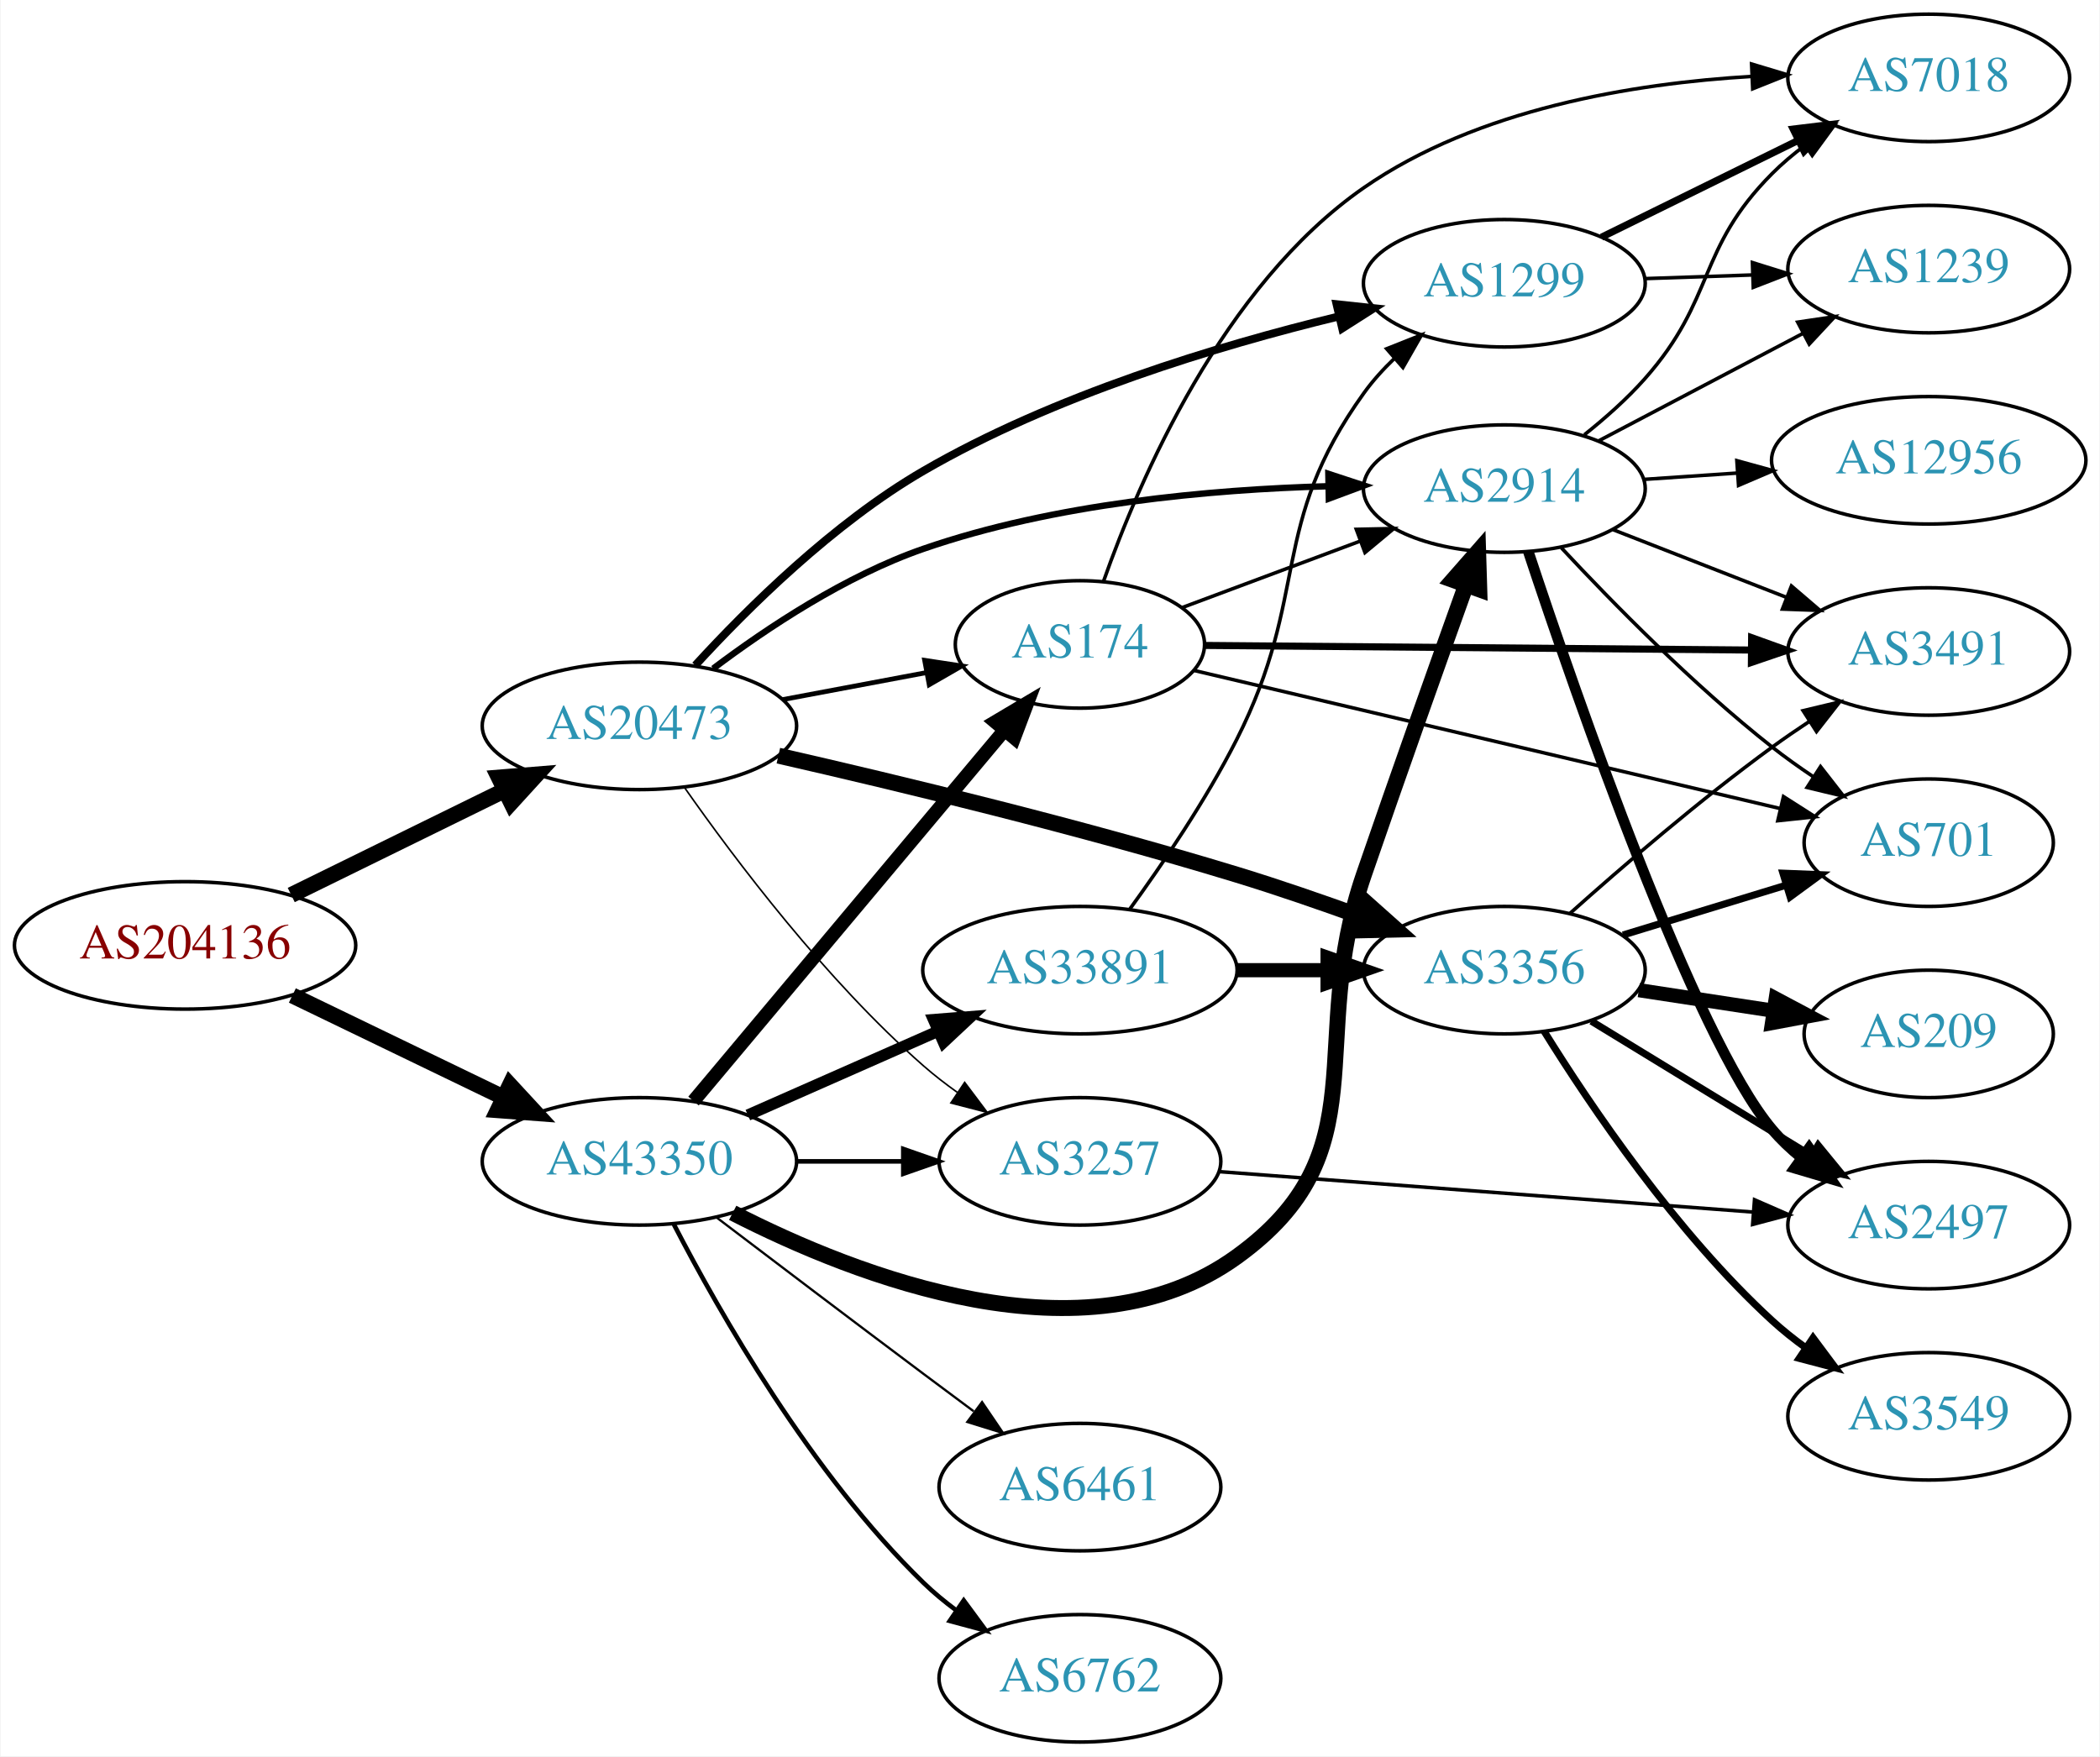
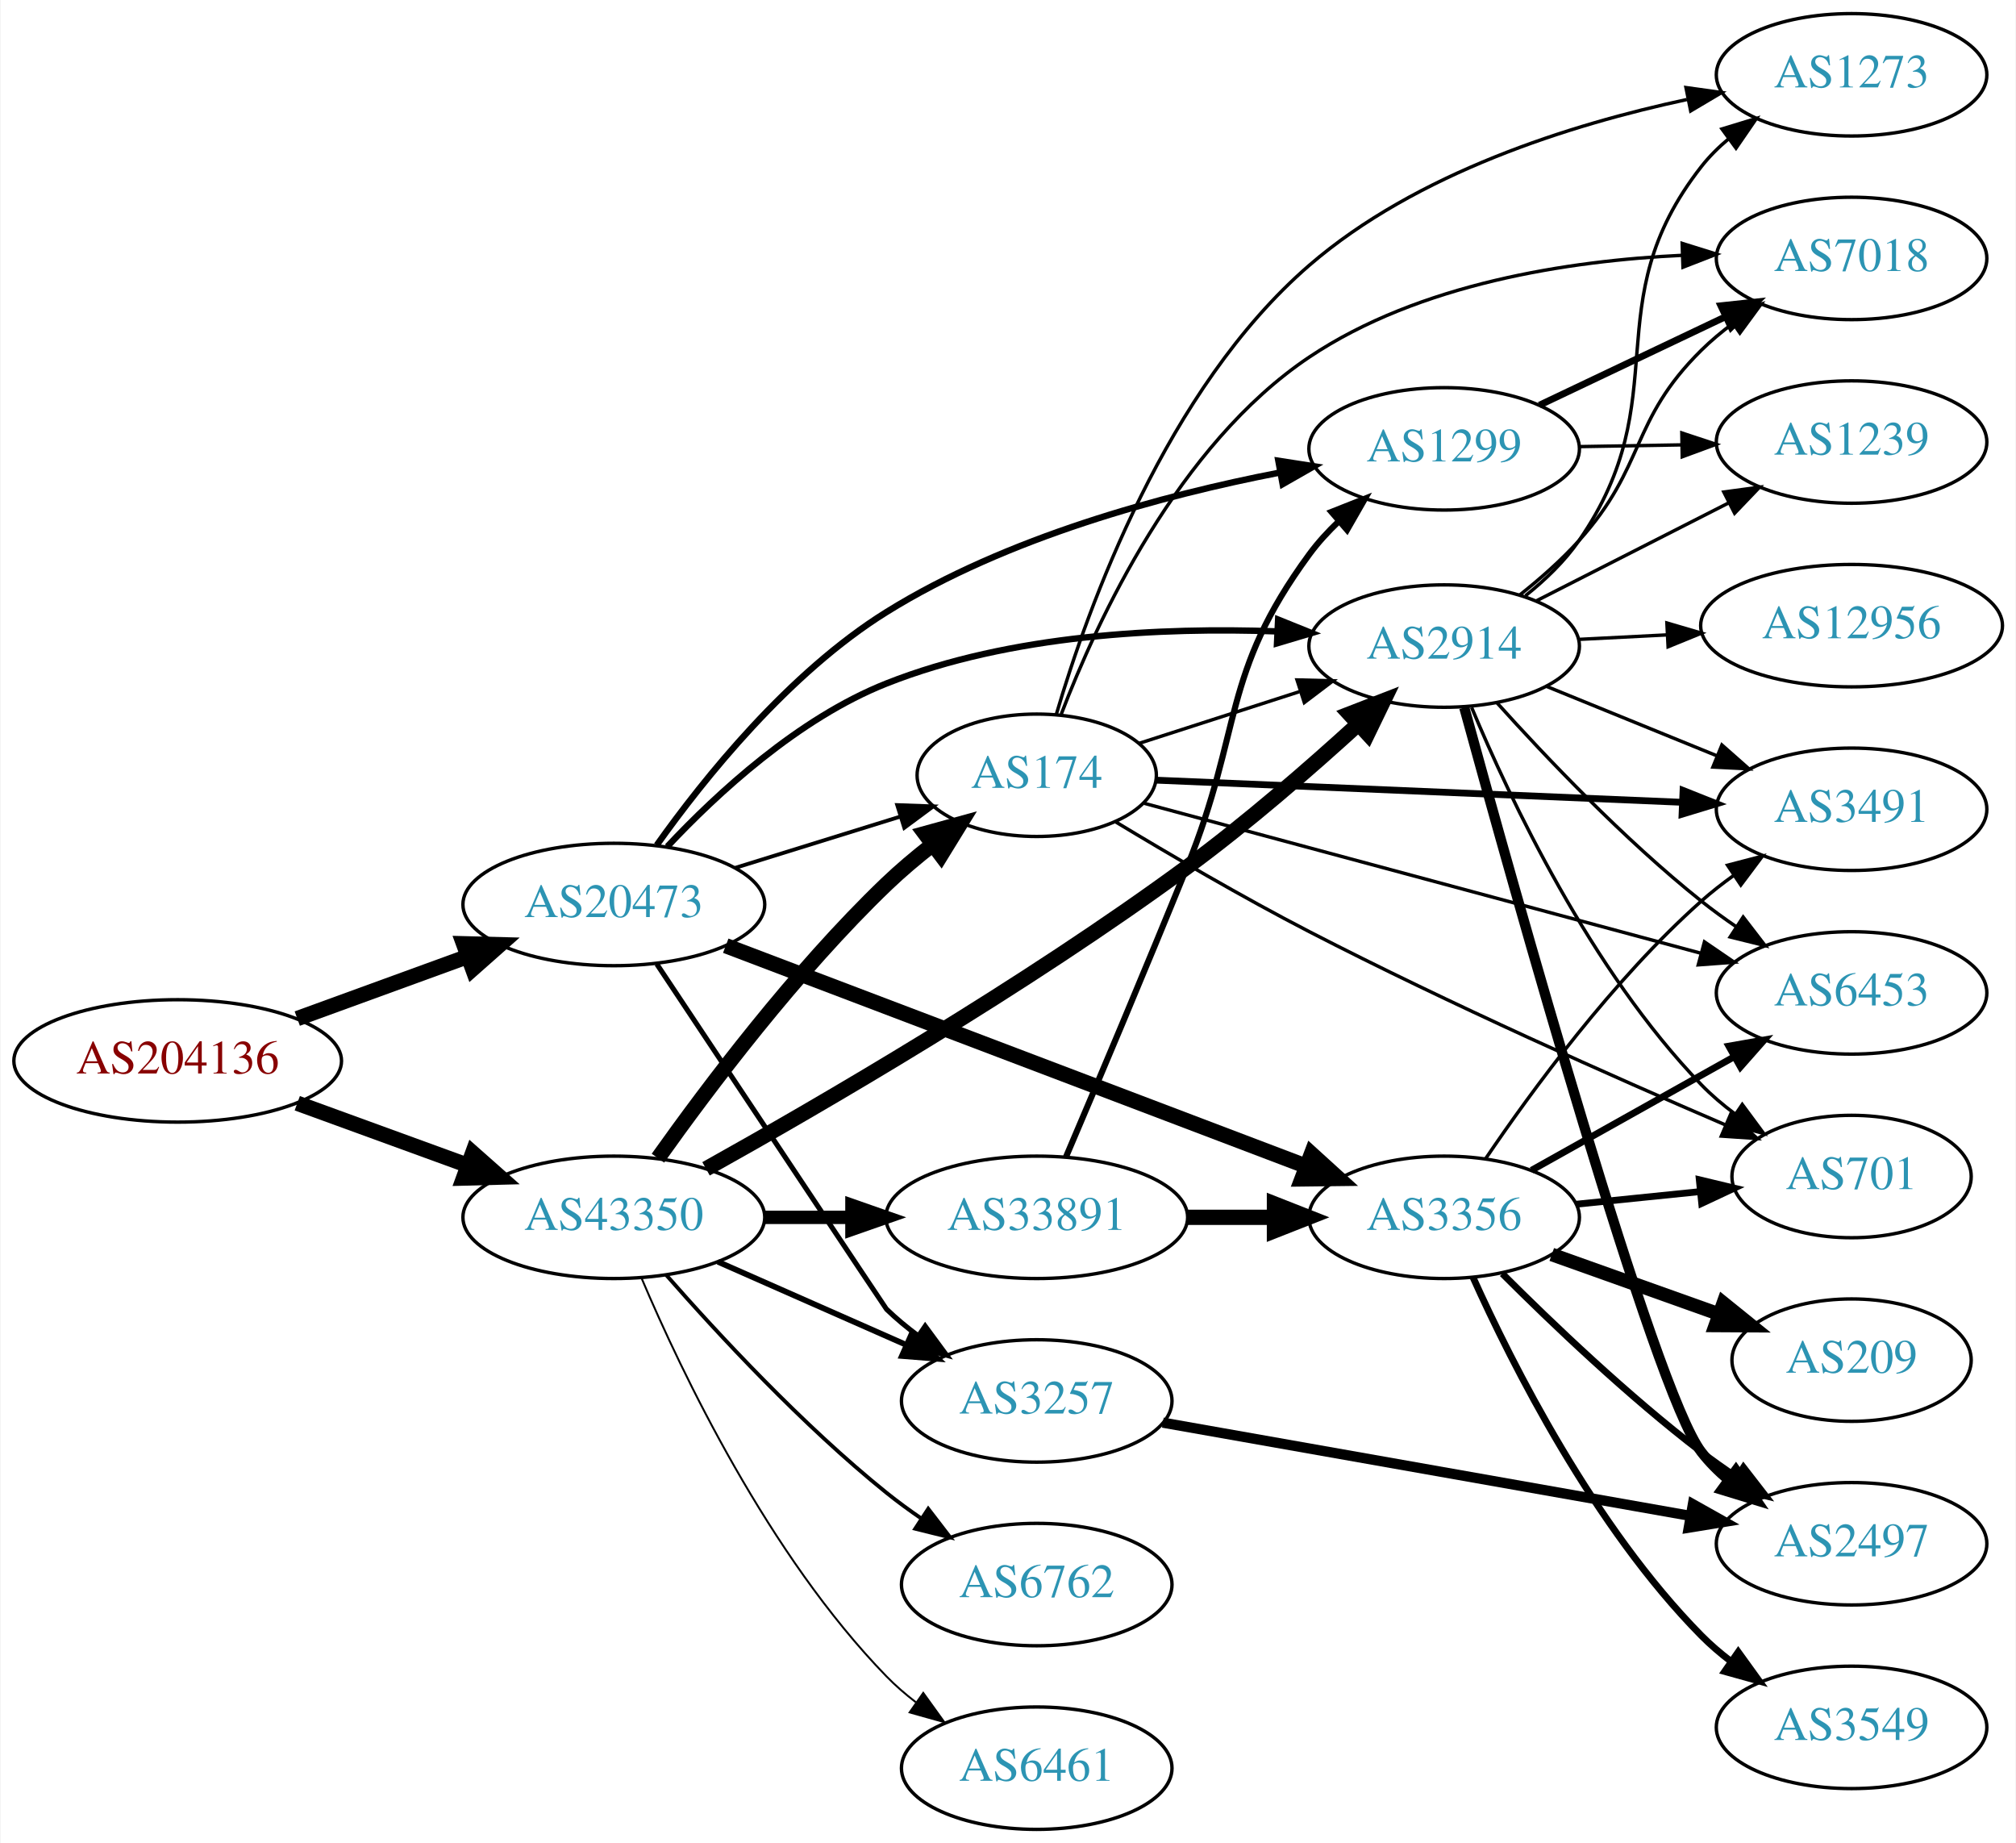
- <svg xmlns="http://www.w3.org/2000/svg" xmlns:xlink="http://www.w3.org/1999/xlink" width="593pt" height="496pt" viewBox="0.00 0.00 592.66 496.00">
-   <g id="graph0" class="graph" transform="scale(1 1) rotate(0) translate(4 492)">
-     <polygon fill="white" stroke="none" points="-4,4 -4,-492 588.661,-492 588.661,4 -4,4" />
+ <svg xmlns="http://www.w3.org/2000/svg" xmlns:xlink="http://www.w3.org/1999/xlink" width="593pt" height="542pt" viewBox="0.00 0.00 592.66 542.00">
+   <g id="graph0" class="graph" transform="scale(1 1) rotate(0) translate(4 538)">
+     <polygon fill="white" stroke="none" points="-4,4 -4,-538 588.661,-538 588.661,4 -4,4" />
    <g id="node1" class="node">
      <g id="a_node1">
        <a xlink:href="/asn/204136" xlink:title="AS204136 ~ SILENT-GHOST-AS [AT]">
-           <ellipse fill="#ffffff" stroke="black" cx="48.096" cy="-225" rx="48.192" ry="18" />
-           <text text-anchor="middle" x="48.096" y="-221.3" font-family="Times,serif" font-size="14.00" fill="#880000">AS204136</text>
+           <ellipse fill="#ffffff" stroke="black" cx="48.096" cy="-226" rx="48.192" ry="18" />
+           <text text-anchor="middle" x="48.096" y="-222.3" font-family="Times,serif" font-size="14.00" fill="#880000">AS204136</text>
        </a>
      </g>
    </g>
    <g id="node2" class="node">
      <g id="a_node2">
        <a xlink:href="/asn/20473" xlink:title="AS20473 ~ Choopa, LLC [US]">
-           <ellipse fill="#ffffff" stroke="black" cx="176.388" cy="-287" rx="44.393" ry="18" />
-           <text text-anchor="middle" x="176.388" y="-283.3" font-family="Times,serif" font-size="14.00" fill="#2c94b3">AS20473</text>
+           <ellipse fill="#ffffff" stroke="black" cx="176.388" cy="-272" rx="44.393" ry="18" />
+           <text text-anchor="middle" x="176.388" y="-268.3" font-family="Times,serif" font-size="14.00" fill="#2c94b3">AS20473</text>
        </a>
      </g>
    </g>
    <g id="edge1" class="edge">
-       <path fill="none" stroke="black" stroke-width="4.5" d="M78.07,-239.224C95.968,-248.011 119.109,-259.371 138.334,-268.809" />
-       <polygon fill="black" stroke="black" stroke-width="4.5" points="136.705,-272.396 147.417,-273.268 140.175,-265.327 136.705,-272.396" />
+       <path fill="none" stroke="black" stroke-width="4.5" d="M83.272,-238.448C98.638,-244.045 116.925,-250.706 133.141,-256.612" />
+       <polygon fill="black" stroke="black" stroke-width="4.5" points="132.181,-260.453 142.925,-260.176 134.876,-253.054 132.181,-260.453" />
    </g>
    <g id="node3" class="node">
      <g id="a_node3">
        <a xlink:href="/asn/43350" xlink:title="AS43350 ~ NForce Entertainment B.V. [NL]">
-           <ellipse fill="#ffffff" stroke="black" cx="176.388" cy="-164" rx="44.393" ry="18" />
-           <text text-anchor="middle" x="176.388" y="-160.3" font-family="Times,serif" font-size="14.00" fill="#2c94b3">AS43350</text>
+           <ellipse fill="#ffffff" stroke="black" cx="176.388" cy="-180" rx="44.393" ry="18" />
+           <text text-anchor="middle" x="176.388" y="-176.3" font-family="Times,serif" font-size="14.00" fill="#2c94b3">AS43350</text>
        </a>
      </g>
    </g>
    <g id="edge2" class="edge">
-       <path fill="none" stroke="black" stroke-width="4.5" d="M78.387,-210.852C96.171,-202.262 119.042,-191.216 138.108,-182.006" />
-       <polygon fill="black" stroke="black" stroke-width="4.5" points="139.832,-185.547 147.124,-177.652 136.407,-178.455 139.832,-185.547" />
+       <path fill="none" stroke="black" stroke-width="4.5" d="M83.272,-213.552C98.638,-207.955 116.925,-201.294 133.141,-195.388" />
+       <polygon fill="black" stroke="black" stroke-width="4.5" points="134.876,-198.946 142.925,-191.824 132.181,-191.547 134.876,-198.946" />
    </g>
    <g id="node4" class="node">
      <g id="a_node4">
-         <a xlink:href="/asn/2914" xlink:title="AS2914 ~ NTT America, Inc. [US]">
-           <ellipse fill="#ffffff" stroke="black" cx="420.622" cy="-354" rx="39.794" ry="18" />
-           <text text-anchor="middle" x="420.622" y="-350.3" font-family="Times,serif" font-size="14.00" fill="#2c94b3">AS2914</text>
+         <a xlink:href="/asn/3356" xlink:title="AS3356 ~ Level 3 Parent, LLC [US]">
+           <ellipse fill="#ffffff" stroke="black" cx="420.622" cy="-180" rx="39.794" ry="18" />
+           <text text-anchor="middle" x="420.622" y="-176.3" font-family="Times,serif" font-size="14.00" fill="#2c94b3">AS3356</text>
        </a>
      </g>
    </g>
    <g id="edge3" class="edge">
-       <path fill="none" stroke="black" stroke-width="1.8" d="M197.214,-303.176C212.476,-314.679 234.613,-329.388 256.584,-337 293.466,-349.778 337.627,-353.744 370.681,-354.672" />
-       <polygon fill="black" stroke="black" stroke-width="1.8" points="370.932,-358.178 380.999,-354.874 371.069,-351.179 370.932,-358.178" />
+       <path fill="none" stroke="black" stroke-width="4.5" d="M209.305,-259.878C253.294,-243.171 332.511,-213.084 380.163,-194.986" />
+       <polygon fill="black" stroke="black" stroke-width="4.5" points="381.59,-198.656 389.541,-191.425 378.794,-191.295 381.59,-198.656" />
    </g>
    <g id="node5" class="node">
      <g id="a_node5">
-         <a xlink:href="/asn/1299" xlink:title="AS1299 ~ Telia Carrier [EU]">
-           <ellipse fill="#ffffff" stroke="black" cx="420.622" cy="-412" rx="39.794" ry="18" />
-           <text text-anchor="middle" x="420.622" y="-408.3" font-family="Times,serif" font-size="14.00" fill="#2c94b3">AS1299</text>
+         <a xlink:href="/asn/2914" xlink:title="AS2914 ~ NTT America, Inc. [US]">
+           <ellipse fill="#ffffff" stroke="black" cx="420.622" cy="-348" rx="39.794" ry="18" />
+           <text text-anchor="middle" x="420.622" y="-344.3" font-family="Times,serif" font-size="14.00" fill="#2c94b3">AS2914</text>
        </a>
      </g>
    </g>
    <g id="edge4" class="edge">
-       <path fill="none" stroke="black" stroke-width="2.25" d="M192.157,-304.094C206.977,-320.286 231.194,-344.257 256.584,-359 293.322,-380.332 339.777,-394.353 373.692,-402.583" />
-       <polygon fill="black" stroke="black" stroke-width="2.25" points="373.255,-406.076 383.79,-404.953 374.854,-399.261 373.255,-406.076" />
+       <path fill="none" stroke="black" stroke-width="1.875" d="M192.111,-289.028C206.717,-304.595 230.622,-326.711 256.584,-337 293.114,-351.477 337.843,-353.509 371.204,-352.324" />
+       <polygon fill="black" stroke="black" stroke-width="1.875" points="371.785,-355.801 381.611,-351.838 371.459,-348.808 371.785,-355.801" />
    </g>
    <g id="node6" class="node">
      <g id="a_node6">
-         <a xlink:href="/asn/3257" xlink:title="AS3257 ~ GTT [DE]">
-           <ellipse fill="#ffffff" stroke="black" cx="300.78" cy="-164" rx="39.794" ry="18" />
-           <text text-anchor="middle" x="300.78" y="-160.3" font-family="Times,serif" font-size="14.00" fill="#2c94b3">AS3257</text>
-         </a>
-       </g>
-     </g>
-     <g id="edge5" class="edge">
-       <path fill="none" stroke="black" stroke-width="0.45" d="M189.098,-269.614C203.408,-249.199 229.128,-215.072 256.584,-191 259.566,-188.385 262.828,-185.858 266.182,-183.468" />
-       <polygon fill="black" stroke="black" stroke-width="0.45" points="268.232,-186.308 274.597,-177.838 264.34,-180.49 268.232,-186.308" />
-     </g>
-     <g id="node7" class="node">
-       <g id="a_node7">
-         <a xlink:href="/asn/3356" xlink:title="AS3356 ~ Level 3 Parent, LLC [US]">
-           <ellipse fill="#ffffff" stroke="black" cx="420.622" cy="-218" rx="39.794" ry="18" />
-           <text text-anchor="middle" x="420.622" y="-214.3" font-family="Times,serif" font-size="14.00" fill="#2c94b3">AS3356</text>
-         </a>
-       </g>
-     </g>
-     <g id="edge6" class="edge">
-       <path fill="none" stroke="black" stroke-width="4.5" d="M215.629,-278.582C249.795,-270.785 301.083,-258.4 344.976,-245 356.597,-241.452 369.068,-237.145 380.425,-233.023" />
-       <polygon fill="black" stroke="black" stroke-width="4.5" points="382.046,-236.622 390.069,-229.472 379.325,-229.232 382.046,-236.622" />
-     </g>
-     <g id="node8" class="node">
-       <g id="a_node8">
        <a xlink:href="/asn/174" xlink:title="AS174 ~ Cogent Communications [US]">
          <ellipse fill="#ffffff" stroke="black" cx="300.78" cy="-310" rx="35.194" ry="18" />
          <text text-anchor="middle" x="300.78" y="-306.3" font-family="Times,serif" font-size="14.00" fill="#2c94b3">AS174</text>
        </a>
      </g>
    </g>
+     <g id="edge5" class="edge">
+       <path fill="none" stroke="black" stroke-width="1.125" d="M212.133,-282.788C227.206,-287.468 244.93,-292.971 260.481,-297.799" />
+       <polygon fill="black" stroke="black" stroke-width="1.125" points="259.749,-301.236 270.337,-300.859 261.825,-294.551 259.749,-301.236" />
+     </g>
+     <g id="node7" class="node">
+       <g id="a_node7">
+         <a xlink:href="/asn/1299" xlink:title="AS1299 ~ Telia Carrier [EU]">
+           <ellipse fill="#ffffff" stroke="black" cx="420.622" cy="-406" rx="39.794" ry="18" />
+           <text text-anchor="middle" x="420.622" y="-402.3" font-family="Times,serif" font-size="14.00" fill="#2c94b3">AS1299</text>
+         </a>
+       </g>
+     </g>
+     <g id="edge6" class="edge">
+       <path fill="none" stroke="black" stroke-width="1.875" d="M189.012,-289.464C202.869,-308.955 227.801,-340.097 256.584,-358 292.005,-380.032 338.027,-392.369 372.138,-398.999" />
+       <polygon fill="black" stroke="black" stroke-width="1.875" points="371.848,-402.505 382.317,-400.878 373.119,-395.621 371.848,-402.505" />
+     </g>
+     <g id="node8" class="node">
+       <g id="a_node8">
+         <a xlink:href="/asn/3257" xlink:title="AS3257 ~ GTT [DE]">
+           <ellipse fill="#ffffff" stroke="black" cx="300.78" cy="-126" rx="39.794" ry="18" />
+           <text text-anchor="middle" x="300.78" y="-122.3" font-family="Times,serif" font-size="14.00" fill="#2c94b3">AS3257</text>
+         </a>
+       </g>
+     </g>
    <g id="edge7" class="edge">
-       <path fill="none" stroke="black" stroke-width="1.35" d="M216.787,-294.404C229.69,-296.829 244.08,-299.533 257.206,-302" />
-       <polygon fill="black" stroke="black" stroke-width="1.35" points="256.936,-305.51 267.41,-303.917 258.228,-298.63 256.936,-305.51" />
-     </g>
-     <g id="edge25" class="edge">
-       <path fill="none" stroke="black" stroke-width="4.5" d="M202.729,-149.465C238.021,-131.362 302.42,-106.328 344.976,-137 386.022,-166.584 364.521,-197.154 380.976,-245 390.558,-272.864 401.855,-304.603 409.751,-326.616" />
-       <polygon fill="black" stroke="black" stroke-width="4.5" points="406.14,-328.21 413.227,-336.289 413.551,-325.547 406.14,-328.21" />
-     </g>
-     <g id="edge28" class="edge">
-       <path fill="none" stroke="black" stroke-width="1.286" d="M220.883,-164C230.572,-164 240.909,-164 250.802,-164" />
-       <polygon fill="black" stroke="black" stroke-width="1.286" points="250.904,-167.5 260.904,-164 250.904,-160.5 250.904,-167.5" />
-     </g>
-     <g id="edge26" class="edge">
-       <path fill="none" stroke="black" stroke-width="3.857" d="M191.667,-181.034C213.339,-206.886 254.631,-256.143 279.437,-285.734" />
-       <polygon fill="black" stroke="black" stroke-width="3.857" points="276.86,-288.108 285.967,-293.522 282.224,-283.611 276.86,-288.108" />
-     </g>
-     <g id="node17" class="node">
-       <g id="a_node17">
-         <a xlink:href="/asn/33891" xlink:title="AS33891 ~ CORE-BACKBONE GMBH GLOBAL NETWORK [DE]">
-           <ellipse fill="#ffffff" stroke="black" cx="300.78" cy="-218" rx="44.393" ry="18" />
-           <text text-anchor="middle" x="300.78" y="-214.3" font-family="Times,serif" font-size="14.00" fill="#2c94b3">AS33891</text>
-         </a>
-       </g>
-     </g>
-     <g id="edge27" class="edge">
-       <path fill="none" stroke="black" stroke-width="3.214" d="M207.015,-177.072C223.132,-184.183 243.272,-193.069 260.664,-200.742" />
-       <polygon fill="black" stroke="black" stroke-width="3.214" points="259.439,-204.027 270.001,-204.861 262.264,-197.622 259.439,-204.027" />
-     </g>
-     <g id="node18" class="node">
-       <g id="a_node18">
-         <a xlink:href="/asn/6762" xlink:title="AS6762 ~ TELECOM ITALIA SPARKLE S.p.A. [IT]">
-           <ellipse fill="#ffffff" stroke="black" cx="300.78" cy="-18" rx="39.794" ry="18" />
-           <text text-anchor="middle" x="300.78" y="-14.3" font-family="Times,serif" font-size="14.00" fill="#2c94b3">AS6762</text>
-         </a>
-       </g>
-     </g>
-     <g id="edge29" class="edge">
-       <path fill="none" stroke="black" stroke-width="1.286" d="M186.141,-146.164C198.991,-121.292 224.905,-75.786 256.584,-45 259.428,-42.236 262.601,-39.612 265.9,-37.163" />
-       <polygon fill="black" stroke="black" stroke-width="1.286" points="267.966,-39.991 274.248,-31.459 264.017,-34.212 267.966,-39.991" />
+       <path fill="none" stroke="black" stroke-width="1.5" d="M189.026,-254.487C210.972,-221.466 256.314,-153.262 256.584,-153 259.428,-150.236 262.601,-147.612 265.9,-145.163" />
+       <polygon fill="black" stroke="black" stroke-width="1.5" points="267.966,-147.991 274.248,-139.459 264.017,-142.212 267.966,-147.991" />
+     </g>
+     <g id="edge32" class="edge">
+       <path fill="none" stroke="black" stroke-width="4.5" d="M203.508,-194.265C237.225,-213.075 297.23,-247.912 344.976,-283 362.618,-295.965 381.189,-312.125 395.394,-325.088" />
+       <polygon fill="black" stroke="black" stroke-width="4.5" points="392.782,-328.036 402.803,-331.92 398.121,-322.247 392.782,-328.036" />
+     </g>
+     <g id="edge34" class="edge">
+       <path fill="none" stroke="black" stroke-width="4.5" d="M189.365,-197.397C203.932,-217.901 229.899,-252.415 256.584,-278 260.71,-281.956 265.334,-285.851 269.983,-289.488" />
+       <polygon fill="black" stroke="black" stroke-width="4.5" points="267.911,-292.856 278.272,-295.712 272.639,-286.559 267.911,-292.856" />
+     </g>
+     <g id="edge33" class="edge">
+       <path fill="none" stroke="black" stroke-width="1.688" d="M207.015,-166.928C223.61,-159.607 244.469,-150.403 262.203,-142.579" />
+       <polygon fill="black" stroke="black" stroke-width="1.688" points="263.95,-145.634 271.686,-138.395 261.124,-139.23 263.95,-145.634" />
    </g>
    <g id="node19" class="node">
      <g id="a_node19">
        <a xlink:href="/asn/6461" xlink:title="AS6461 ~ Zayo Bandwidth [US]">
+           <ellipse fill="#ffffff" stroke="black" cx="300.78" cy="-18" rx="39.794" ry="18" />
+           <text text-anchor="middle" x="300.78" y="-14.3" font-family="Times,serif" font-size="14.00" fill="#2c94b3">AS6461</text>
+         </a>
+       </g>
+     </g>
+     <g id="edge31" class="edge">
+       <path fill="none" stroke="black" stroke-width="0.562" d="M184.578,-162.025C196.345,-134.318 221.919,-80.652 256.584,-45 259.204,-42.305 262.144,-39.761 265.227,-37.392" />
+       <polygon fill="black" stroke="black" stroke-width="0.562" points="267.403,-40.141 273.596,-31.545 263.394,-34.403 267.403,-40.141" />
+     </g>
+     <g id="node20" class="node">
+       <g id="a_node20">
+         <a xlink:href="/asn/33891" xlink:title="AS33891 ~ CORE-BACKBONE GMBH GLOBAL NETWORK [DE]">
+           <ellipse fill="#ffffff" stroke="black" cx="300.78" cy="-180" rx="44.393" ry="18" />
+           <text text-anchor="middle" x="300.78" y="-176.3" font-family="Times,serif" font-size="14.00" fill="#2c94b3">AS33891</text>
+         </a>
+       </g>
+     </g>
+     <g id="edge35" class="edge">
+       <path fill="none" stroke="black" stroke-width="3.938" d="M220.883,-180C229.089,-180 237.761,-180 246.233,-180" />
+       <polygon fill="black" stroke="black" stroke-width="3.938" points="246.424,-183.5 256.424,-180 246.424,-176.5 246.424,-183.5" />
+     </g>
+     <g id="node21" class="node">
+       <g id="a_node21">
+         <a xlink:href="/asn/6762" xlink:title="AS6762 ~ TELECOM ITALIA SPARKLE S.p.A. [IT]">
          <ellipse fill="#ffffff" stroke="black" cx="300.78" cy="-72" rx="39.794" ry="18" />
-           <text text-anchor="middle" x="300.78" y="-68.3" font-family="Times,serif" font-size="14.00" fill="#2c94b3">AS6461</text>
-         </a>
-       </g>
-     </g>
-     <g id="edge30" class="edge">
-       <path fill="none" stroke="black" stroke-width="0.643" d="M198.184,-148.148C214.131,-136.016 236.704,-118.893 256.584,-104 261.159,-100.573 266.017,-96.953 270.762,-93.43" />
-       <polygon fill="black" stroke="black" stroke-width="0.643" points="273.143,-96.022 279.093,-87.255 268.975,-90.398 273.143,-96.022" />
+           <text text-anchor="middle" x="300.78" y="-68.3" font-family="Times,serif" font-size="14.00" fill="#2c94b3">AS6762</text>
+         </a>
+       </g>
+     </g>
+     <g id="edge36" class="edge">
+       <path fill="none" stroke="black" stroke-width="1.125" d="M191.82,-163.017C206.952,-145.771 231.916,-118.852 256.584,-99 259.839,-96.38 263.364,-93.808 266.949,-91.354" />
+       <polygon fill="black" stroke="black" stroke-width="1.125" points="268.867,-94.281 275.321,-85.879 265.036,-88.423 268.867,-94.281" />
    </g>
    <g id="node9" class="node">
      <g id="a_node9">
-         <a xlink:href="/asn/7018" xlink:title="AS7018 ~ AT&amp;T Services, Inc. [US]">
-           <ellipse fill="#ffffff" stroke="black" cx="540.465" cy="-470" rx="39.794" ry="18" />
-           <text text-anchor="middle" x="540.465" y="-466.3" font-family="Times,serif" font-size="14.00" fill="#2c94b3">AS7018</text>
-         </a>
-       </g>
-     </g>
-     <g id="edge12" class="edge">
-       <path fill="none" stroke="black" d="M443.223,-369.21C449.113,-373.902 455.249,-379.335 460.269,-385 480.391,-407.707 474.849,-421.513 496.269,-443 499.069,-445.809 502.213,-448.462 505.495,-450.928" />
-       <polygon fill="black" stroke="black" points="503.598,-453.871 513.821,-456.654 507.565,-448.103 503.598,-453.871" />
+         <a xlink:href="/asn/2497" xlink:title="AS2497 ~ Internet Initiative Japan Inc. [JP]">
+           <ellipse fill="#ffffff" stroke="black" cx="540.465" cy="-84" rx="39.794" ry="18" />
+           <text text-anchor="middle" x="540.465" y="-80.3" font-family="Times,serif" font-size="14.00" fill="#2c94b3">AS2497</text>
+         </a>
+       </g>
+     </g>
+     <g id="edge19" class="edge">
+       <path fill="none" stroke="black" stroke-width="2" d="M437.73,-163.439C452.34,-148.837 474.812,-127.392 496.269,-111 499.589,-108.463 503.156,-105.943 506.764,-103.52" />
+       <polygon fill="black" stroke="black" stroke-width="2" points="508.673,-106.453 515.163,-98.079 504.867,-100.578 508.673,-106.453" />
+     </g>
+     <g id="node11" class="node">
+       <g id="a_node11">
+         <a xlink:href="/asn/3491" xlink:title="AS3491 ~ PCCW Global, Inc. [US]">
+           <ellipse fill="#ffffff" stroke="black" cx="540.465" cy="-300" rx="39.794" ry="18" />
+           <text text-anchor="middle" x="540.465" y="-296.3" font-family="Times,serif" font-size="14.00" fill="#2c94b3">AS3491</text>
+         </a>
+       </g>
+     </g>
+     <g id="edge21" class="edge">
+       <path fill="none" stroke="black" d="M432.803,-197.222C446.247,-217.063 470.27,-249.895 496.269,-273 499.233,-275.634 502.484,-278.174 505.831,-280.572" />
+       <polygon fill="black" stroke="black" points="503.984,-283.547 514.238,-286.212 507.884,-277.735 503.984,-283.547" />
+     </g>
+     <g id="node12" class="node">
+       <g id="a_node12">
+         <a xlink:href="/asn/6453" xlink:title="AS6453 ~ TATA COMMUNICATIONS (AMERICA) INC [US]">
+           <ellipse fill="#ffffff" stroke="black" cx="540.465" cy="-246" rx="39.794" ry="18" />
+           <text text-anchor="middle" x="540.465" y="-242.3" font-family="Times,serif" font-size="14.00" fill="#2c94b3">AS6453</text>
+         </a>
+       </g>
+     </g>
+     <g id="edge17" class="edge">
+       <path fill="none" stroke="black" stroke-width="2" d="M446.326,-193.836C463.61,-203.516 486.905,-216.563 505.874,-227.187" />
+       <polygon fill="black" stroke="black" stroke-width="2" points="504.359,-230.35 514.794,-232.182 507.779,-224.242 504.359,-230.35" />
+     </g>
+     <g id="node14" class="node">
+       <g id="a_node14">
+         <a xlink:href="/asn/701" xlink:title="AS701 ~ UUNET [US]">
+           <ellipse fill="#ffffff" stroke="black" cx="540.465" cy="-192" rx="35.194" ry="18" />
+           <text text-anchor="middle" x="540.465" y="-188.3" font-family="Times,serif" font-size="14.00" fill="#2c94b3">AS701</text>
+         </a>
+       </g>
+     </g>
+     <g id="edge16" class="edge">
+       <path fill="none" stroke="black" stroke-width="2" d="M459.557,-183.863C471.11,-185.039 483.901,-186.342 495.8,-187.554" />
+       <polygon fill="black" stroke="black" stroke-width="2" points="495.671,-191.058 505.974,-188.59 496.38,-184.094 495.671,-191.058" />
+     </g>
+     <g id="node17" class="node">
+       <g id="a_node17">
+         <a xlink:href="/asn/3549" xlink:title="AS3549 ~ Level 3 Parent, LLC [US]">
+           <ellipse fill="#ffffff" stroke="black" cx="540.465" cy="-30" rx="39.794" ry="18" />
+           <text text-anchor="middle" x="540.465" y="-26.3" font-family="Times,serif" font-size="14.00" fill="#2c94b3">AS3549</text>
+         </a>
+       </g>
+     </g>
+     <g id="edge18" class="edge">
+       <path fill="none" stroke="black" stroke-width="2" d="M429.102,-162.376C440.612,-136.81 464.686,-89.002 496.269,-57 498.909,-54.325 501.863,-51.794 504.954,-49.433" />
+       <polygon fill="black" stroke="black" stroke-width="2" points="507.128,-52.184 513.334,-43.597 503.128,-46.439 507.128,-52.184" />
+     </g>
+     <g id="node18" class="node">
+       <g id="a_node18">
+         <a xlink:href="/asn/209" xlink:title="AS209 ~ CenturyLink Communications, LLC [US]">
+           <ellipse fill="#ffffff" stroke="black" cx="540.465" cy="-138" rx="35.194" ry="18" />
+           <text text-anchor="middle" x="540.465" y="-134.3" font-family="Times,serif" font-size="14.00" fill="#2c94b3">AS209</text>
+         </a>
+       </g>
+     </g>
+     <g id="edge20" class="edge">
+       <path fill="none" stroke="black" stroke-width="4" d="M452.276,-169.075C467.299,-163.721 485.534,-157.222 501.436,-151.554" />
+       <polygon fill="black" stroke="black" stroke-width="4" points="502.742,-154.804 510.987,-148.15 500.392,-148.21 502.742,-154.804" />
+     </g>
+     <g id="edge8" class="edge">
+       <path fill="none" stroke="black" stroke-width="3" d="M426.541,-329.903C440.86,-277.622 482.374,-128.953 496.269,-111 498.569,-108.028 501.296,-105.298 504.245,-102.812" />
+       <polygon fill="black" stroke="black" stroke-width="3" points="506.439,-105.544 512.427,-96.804 502.296,-99.902 506.439,-105.544" />
    </g>
    <g id="node10" class="node">
      <g id="a_node10">
        <a xlink:href="/asn/1239" xlink:title="AS1239 ~ Sprint [US]">
-           <ellipse fill="#ffffff" stroke="black" cx="540.465" cy="-416" rx="39.794" ry="18" />
-           <text text-anchor="middle" x="540.465" y="-412.3" font-family="Times,serif" font-size="14.00" fill="#2c94b3">AS1239</text>
-         </a>
-       </g>
-     </g>
-     <g id="edge14" class="edge">
-       <path fill="none" stroke="black" d="M447.192,-367.453C464.102,-376.35 486.475,-388.121 504.956,-397.844" />
-       <polygon fill="black" stroke="black" points="503.465,-401.014 513.945,-402.573 506.724,-394.82 503.465,-401.014" />
-     </g>
-     <g id="node11" class="node">
-       <g id="a_node11">
-         <a xlink:href="/asn/2497" xlink:title="AS2497 ~ Internet Initiative Japan Inc. [JP]">
-           <ellipse fill="#ffffff" stroke="black" cx="540.465" cy="-146" rx="39.794" ry="18" />
-           <text text-anchor="middle" x="540.465" y="-142.3" font-family="Times,serif" font-size="14.00" fill="#2c94b3">AS2497</text>
-         </a>
-       </g>
+           <ellipse fill="#ffffff" stroke="black" cx="540.465" cy="-408" rx="39.794" ry="18" />
+           <text text-anchor="middle" x="540.465" y="-404.3" font-family="Times,serif" font-size="14.00" fill="#2c94b3">AS1239</text>
+         </a>
+       </g>
+     </g>
+     <g id="edge9" class="edge">
+       <path fill="none" stroke="black" d="M447.775,-361.316C464.405,-369.783 486.141,-380.85 504.276,-390.083" />
+       <polygon fill="black" stroke="black" points="502.885,-393.303 513.385,-394.721 506.061,-387.065 502.885,-393.303" />
    </g>
    <g id="edge10" class="edge">
-       <path fill="none" stroke="black" stroke-width="3" d="M427.425,-336.139C440.777,-295.792 474.218,-199.091 496.269,-173 498.695,-170.129 501.506,-167.468 504.507,-165.025" />
-       <polygon fill="black" stroke="black" stroke-width="3" points="506.696,-167.761 512.763,-159.075 502.604,-162.082 506.696,-167.761" />
-     </g>
-     <g id="node12" class="node">
-       <g id="a_node12">
-         <a xlink:href="/asn/3491" xlink:title="AS3491 ~ PCCW Global, Inc. [US]">
-           <ellipse fill="#ffffff" stroke="black" cx="540.465" cy="-308" rx="39.794" ry="18" />
-           <text text-anchor="middle" x="540.465" y="-304.3" font-family="Times,serif" font-size="14.00" fill="#2c94b3">AS3491</text>
-         </a>
-       </g>
+       <path fill="none" stroke="black" d="M450.752,-336.135C465.907,-329.962 484.631,-322.335 500.966,-315.682" />
+       <polygon fill="black" stroke="black" points="502.321,-318.909 510.262,-311.895 499.68,-312.426 502.321,-318.909" />
    </g>
    <g id="edge11" class="edge">
-       <path fill="none" stroke="black" d="M451.359,-342.392C466.153,-336.618 484.23,-329.561 500.152,-323.346" />
-       <polygon fill="black" stroke="black" points="501.695,-326.501 509.738,-319.604 499.15,-319.98 501.695,-326.501" />
+       <path fill="none" stroke="black" d="M436.087,-331.398C450.46,-315.425 473.575,-291.097 496.269,-273 499.536,-270.395 503.068,-267.831 506.657,-265.383" />
+       <polygon fill="black" stroke="black" points="508.574,-268.311 515.034,-259.914 504.748,-262.45 508.574,-268.311" />
    </g>
    <g id="node13" class="node">
      <g id="a_node13">
-         <a xlink:href="/asn/701" xlink:title="AS701 ~ UUNET [US]">
-           <ellipse fill="#ffffff" stroke="black" cx="540.465" cy="-254" rx="35.194" ry="18" />
-           <text text-anchor="middle" x="540.465" y="-250.3" font-family="Times,serif" font-size="14.00" fill="#2c94b3">AS701</text>
-         </a>
-       </g>
+         <a xlink:href="/asn/12956" xlink:title="AS12956 ~ TELXIUS [ES]">
+           <ellipse fill="#ffffff" stroke="black" cx="540.465" cy="-354" rx="44.393" ry="18" />
+           <text text-anchor="middle" x="540.465" y="-350.3" font-family="Times,serif" font-size="14.00" fill="#2c94b3">AS12956</text>
+         </a>
+       </g>
+     </g>
+     <g id="edge12" class="edge">
+       <path fill="none" stroke="black" d="M460.208,-349.965C468.507,-350.387 477.418,-350.841 486.163,-351.286" />
+       <polygon fill="black" stroke="black" points="486.141,-354.789 496.306,-351.803 486.497,-347.798 486.141,-354.789" />
    </g>
    <g id="edge13" class="edge">
-       <path fill="none" stroke="black" d="M436.72,-337.288C451.185,-321.765 474.042,-298.481 496.269,-281 499.886,-278.155 503.817,-275.352 507.785,-272.69" />
-       <polygon fill="black" stroke="black" points="509.91,-275.485 516.423,-267.128 506.12,-269.599 509.91,-275.485" />
-     </g>
-     <g id="node14" class="node">
-       <g id="a_node14">
-         <a xlink:href="/asn/12956" xlink:title="AS12956 ~ TELXIUS [ES]">
-           <ellipse fill="#ffffff" stroke="black" cx="540.465" cy="-362" rx="44.393" ry="18" />
-           <text text-anchor="middle" x="540.465" y="-358.3" font-family="Times,serif" font-size="14.00" fill="#2c94b3">AS12956</text>
-         </a>
-       </g>
-     </g>
-     <g id="edge15" class="edge">
-       <path fill="none" stroke="black" d="M459.882,-356.597C468.379,-357.174 477.531,-357.795 486.498,-358.404" />
-       <polygon fill="black" stroke="black" points="486.284,-361.898 496.498,-359.083 486.758,-354.914 486.284,-361.898" />
-     </g>
-     <g id="edge8" class="edge">
-       <path fill="none" stroke="black" stroke-width="2" d="M448.068,-425.016C464.48,-433.094 485.779,-443.577 503.687,-452.391" />
-       <polygon fill="black" stroke="black" stroke-width="2" points="502.181,-455.551 512.699,-456.826 505.273,-449.27 502.181,-455.551" />
-     </g>
-     <g id="edge9" class="edge">
-       <path fill="none" stroke="black" d="M460.208,-413.31C469.975,-413.641 480.591,-414.002 490.786,-414.348" />
-       <polygon fill="black" stroke="black" points="490.679,-417.846 500.792,-414.687 490.917,-410.85 490.679,-417.846" />
-     </g>
-     <g id="edge33" class="edge">
-       <path fill="none" stroke="black" d="M339.968,-161.108C380.995,-158.001 446.305,-153.055 490.944,-149.675" />
-       <polygon fill="black" stroke="black" points="491.27,-153.16 500.977,-148.915 490.742,-146.18 491.27,-153.16" />
-     </g>
-     <g id="edge16" class="edge">
-       <path fill="none" stroke="black" stroke-width="2" d="M445.186,-203.603C463.01,-192.713 487.683,-177.638 507.317,-165.642" />
-       <polygon fill="black" stroke="black" stroke-width="2" points="509.233,-168.573 515.942,-160.372 505.584,-162.599 509.233,-168.573" />
-     </g>
-     <g id="edge20" class="edge">
-       <path fill="none" stroke="black" d="M439.141,-234.018C453.912,-247.217 475.849,-266.118 496.269,-281 499.646,-283.461 503.248,-285.934 506.876,-288.329" />
-       <polygon fill="black" stroke="black" points="504.994,-291.28 515.299,-293.739 508.776,-285.39 504.994,-291.28" />
-     </g>
-     <g id="edge17" class="edge">
-       <path fill="none" stroke="black" stroke-width="2" d="M454.135,-227.932C468.305,-232.261 485.045,-237.375 499.928,-241.922" />
-       <polygon fill="black" stroke="black" stroke-width="2" points="499.294,-245.388 509.88,-244.962 501.339,-238.693 499.294,-245.388" />
+       <path fill="none" stroke="black" d="M428.708,-329.942C439.883,-303.218 463.721,-252.676 496.269,-219 499.242,-215.924 502.634,-213.046 506.18,-210.402" />
+       <polygon fill="black" stroke="black" points="508.308,-213.187 514.611,-204.671 504.373,-207.398 508.308,-213.187" />
    </g>
    <g id="node15" class="node">
      <g id="a_node15">
-         <a xlink:href="/asn/209" xlink:title="AS209 ~ CenturyLink Communications, LLC [US]">
-           <ellipse fill="#ffffff" stroke="black" cx="540.465" cy="-200" rx="35.194" ry="18" />
-           <text text-anchor="middle" x="540.465" y="-196.3" font-family="Times,serif" font-size="14.00" fill="#2c94b3">AS209</text>
-         </a>
-       </g>
-     </g>
-     <g id="edge18" class="edge">
-       <path fill="none" stroke="black" stroke-width="4" d="M458.585,-212.354C470.608,-210.518 484.055,-208.464 496.479,-206.566" />
-       <polygon fill="black" stroke="black" stroke-width="4" points="497.265,-209.987 506.622,-205.017 496.208,-203.067 497.265,-209.987" />
+         <a xlink:href="/asn/7018" xlink:title="AS7018 ~ AT&amp;T Services, Inc. [US]">
+           <ellipse fill="#ffffff" stroke="black" cx="540.465" cy="-462" rx="39.794" ry="18" />
+           <text text-anchor="middle" x="540.465" y="-458.3" font-family="Times,serif" font-size="14.00" fill="#2c94b3">AS7018</text>
+         </a>
+       </g>
+     </g>
+     <g id="edge14" class="edge">
+       <path fill="none" stroke="black" d="M442.764,-362.943C448.775,-367.708 455.089,-373.247 460.269,-379 480.067,-400.988 475.214,-414.211 496.269,-435 499.091,-437.786 502.25,-440.425 505.541,-442.882" />
+       <polygon fill="black" stroke="black" points="503.65,-445.83 513.877,-448.598 507.608,-440.056 503.65,-445.83" />
    </g>
    <g id="node16" class="node">
      <g id="a_node16">
-         <a xlink:href="/asn/3549" xlink:title="AS3549 ~ Level 3 Parent, LLC [US]">
-           <ellipse fill="#ffffff" stroke="black" cx="540.465" cy="-92" rx="39.794" ry="18" />
-           <text text-anchor="middle" x="540.465" y="-88.3" font-family="Times,serif" font-size="14.00" fill="#2c94b3">AS3549</text>
-         </a>
-       </g>
-     </g>
-     <g id="edge19" class="edge">
-       <path fill="none" stroke="black" stroke-width="2" d="M431.869,-200.729C444.94,-179.684 469.128,-143.866 496.269,-119 499.193,-116.321 502.418,-113.752 505.749,-111.337" />
-       <polygon fill="black" stroke="black" stroke-width="2" points="507.806,-114.171 514.136,-105.675 503.889,-108.369 507.806,-114.171" />
+         <a xlink:href="/asn/1273" xlink:title="AS1273 ~ Vodafone Group PLC [EU]">
+           <ellipse fill="#ffffff" stroke="black" cx="540.465" cy="-516" rx="39.794" ry="18" />
+           <text text-anchor="middle" x="540.465" y="-512.3" font-family="Times,serif" font-size="14.00" fill="#2c94b3">AS1273</text>
+         </a>
+       </g>
+     </g>
+     <g id="edge15" class="edge">
+       <path fill="none" stroke="black" d="M444.545,-362.809C450.315,-367.424 456.058,-372.918 460.269,-379 489.548,-421.295 464.558,-448.496 496.269,-489 498.586,-491.96 501.324,-494.681 504.28,-497.161" />
+       <polygon fill="black" stroke="black" points="502.336,-500.076 512.472,-503.162 506.473,-494.429 502.336,-500.076" />
+     </g>
+     <g id="edge27" class="edge">
+       <path fill="none" stroke="black" d="M330.909,-319.393C345.111,-323.973 362.445,-329.562 378.011,-334.582" />
+       <polygon fill="black" stroke="black" points="377.342,-338.044 387.934,-337.782 379.49,-331.381 377.342,-338.044" />
    </g>
    <g id="edge22" class="edge">
-       <path fill="none" stroke="black" d="M329.707,-320.427C344.727,-326.036 363.504,-333.047 380.009,-339.209" />
-       <polygon fill="black" stroke="black" points="378.826,-342.503 389.418,-342.722 381.274,-335.946 378.826,-342.503" />
+       <path fill="none" stroke="black" stroke-width="2" d="M335.834,-308.567C376.409,-306.86 444.498,-303.996 490.663,-302.053" />
+       <polygon fill="black" stroke="black" stroke-width="2" points="490.895,-305.547 500.739,-301.629 490.601,-298.553 490.895,-305.547" />
+     </g>
+     <g id="edge25" class="edge">
+       <path fill="none" stroke="black" d="M332.366,-301.764C374.038,-290.544 448.876,-270.392 496.261,-257.633" />
+       <polygon fill="black" stroke="black" points="497.188,-261.008 505.934,-255.029 495.368,-254.249 497.188,-261.008" />
+     </g>
+     <g id="edge26" class="edge">
+       <path fill="none" stroke="black" d="M323.978,-296.308C339.674,-286.824 361.334,-274.134 380.976,-264 422.11,-242.777 470.753,-221.178 503.197,-207.249" />
+       <polygon fill="black" stroke="black" points="504.898,-210.328 512.719,-203.181 502.148,-203.891 504.898,-210.328" />
    </g>
    <g id="edge23" class="edge">
-       <path fill="none" stroke="black" d="M307.459,-327.868C317.462,-356.257 341.035,-411.281 380.976,-439 413.018,-461.237 457.035,-468.46 490.552,-470.421" />
-       <polygon fill="black" stroke="black" points="490.445,-473.92 500.592,-470.871 490.759,-466.927 490.445,-473.92" />
-     </g>
-     <g id="edge21" class="edge">
-       <path fill="none" stroke="black" stroke-width="2" d="M336.087,-309.711C376.605,-309.37 444.302,-308.801 490.365,-308.413" />
-       <polygon fill="black" stroke="black" stroke-width="2" points="490.454,-311.913 500.424,-308.329 490.395,-304.913 490.454,-311.913" />
+       <path fill="none" stroke="black" d="M308.004,-327.994C318.479,-355.403 342.352,-407.147 380.976,-433 413.312,-454.645 457.304,-461.329 490.736,-462.921" />
+       <polygon fill="black" stroke="black" points="490.635,-466.419 500.748,-463.262 490.873,-459.423 490.635,-466.419" />
    </g>
    <g id="edge24" class="edge">
-       <path fill="none" stroke="black" d="M332.853,-302.679C375.291,-292.68 451.467,-274.733 498.521,-263.647" />
-       <polygon fill="black" stroke="black" points="499.453,-267.023 508.384,-261.323 497.848,-260.209 499.453,-267.023" />
-     </g>
-     <g id="edge32" class="edge">
-       <path fill="none" stroke="black" d="M314.868,-235.25C324.109,-247.973 336.336,-265.961 344.976,-283 365.961,-324.385 353.887,-343.327 380.976,-381 383.461,-384.457 386.431,-387.736 389.604,-390.777" />
-       <polygon fill="black" stroke="black" points="387.399,-393.498 397.245,-397.411 391.988,-388.212 387.399,-393.498" />
-     </g>
-     <g id="edge31" class="edge">
-       <path fill="none" stroke="black" stroke-width="4" d="M344.991,-218C353.303,-218 362.066,-218 370.548,-218" />
-       <polygon fill="black" stroke="black" stroke-width="4" points="370.707,-221.5 380.707,-218 370.707,-214.5 370.707,-221.5" />
+       <path fill="none" stroke="black" d="M306.558,-327.97C315.76,-359.2 338.852,-423.622 380.976,-460 412.401,-487.138 457.852,-501.409 492.03,-508.732" />
+       <polygon fill="black" stroke="black" points="491.754,-512.246 502.248,-510.788 493.135,-505.384 491.754,-512.246" />
+     </g>
+     <g id="edge29" class="edge">
+       <path fill="none" stroke="black" d="M460.535,-406.66C470.088,-406.823 480.438,-406.998 490.401,-407.167" />
+       <polygon fill="black" stroke="black" points="490.535,-410.67 500.593,-407.34 490.654,-403.671 490.535,-410.67" />
+     </g>
+     <g id="edge28" class="edge">
+       <path fill="none" stroke="black" stroke-width="2" d="M448.658,-418.848C464.826,-426.531 485.578,-436.392 503.162,-444.748" />
+       <polygon fill="black" stroke="black" stroke-width="2" points="502.021,-448.081 512.555,-449.212 505.025,-441.759 502.021,-448.081" />
+     </g>
+     <g id="edge30" class="edge">
+       <path fill="none" stroke="black" stroke-width="3" d="M337.879,-119.621C379.412,-112.282 447.711,-100.213 493.134,-92.187" />
+       <polygon fill="black" stroke="black" stroke-width="3" points="493.787,-95.626 503.026,-90.439 492.569,-88.733 493.787,-95.626" />
+     </g>
+     <g id="edge37" class="edge">
+       <path fill="none" stroke="black" stroke-width="4.5" d="M344.991,-180C353.303,-180 362.066,-180 370.548,-180" />
+       <polygon fill="black" stroke="black" stroke-width="4.5" points="370.707,-183.938 380.707,-180 370.707,-176.063 370.707,-183.938" />
+     </g>
+     <g id="edge38" class="edge">
+       <path fill="none" stroke="black" stroke-width="1.8" d="M309.402,-197.809C318.137,-218.301 332.813,-252.988 344.976,-283 361.468,-323.693 354.971,-339.622 380.976,-375 383.497,-378.431 386.489,-381.693 389.674,-384.725" />
+       <polygon fill="black" stroke="black" stroke-width="1.8" points="387.476,-387.452 397.328,-391.35 392.058,-382.159 387.476,-387.452" />
    </g>
  </g>
</svg>
